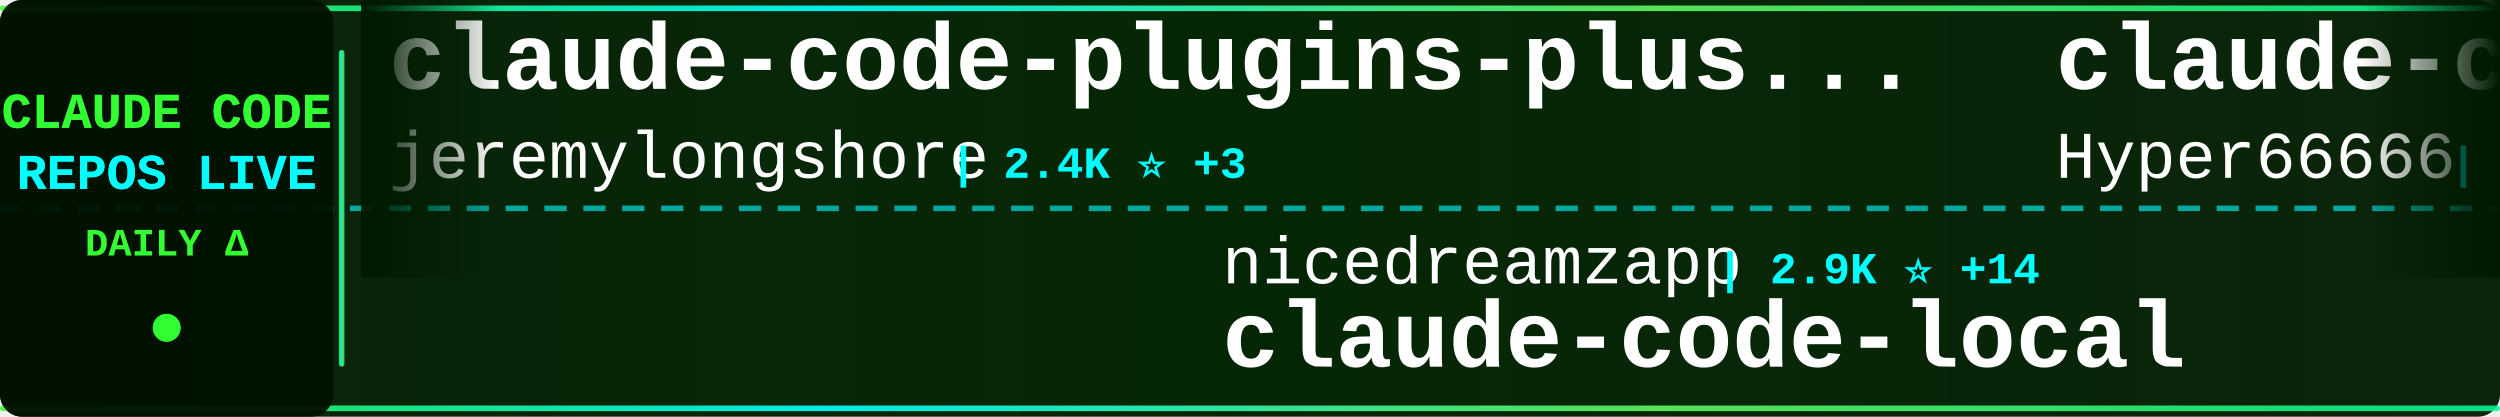
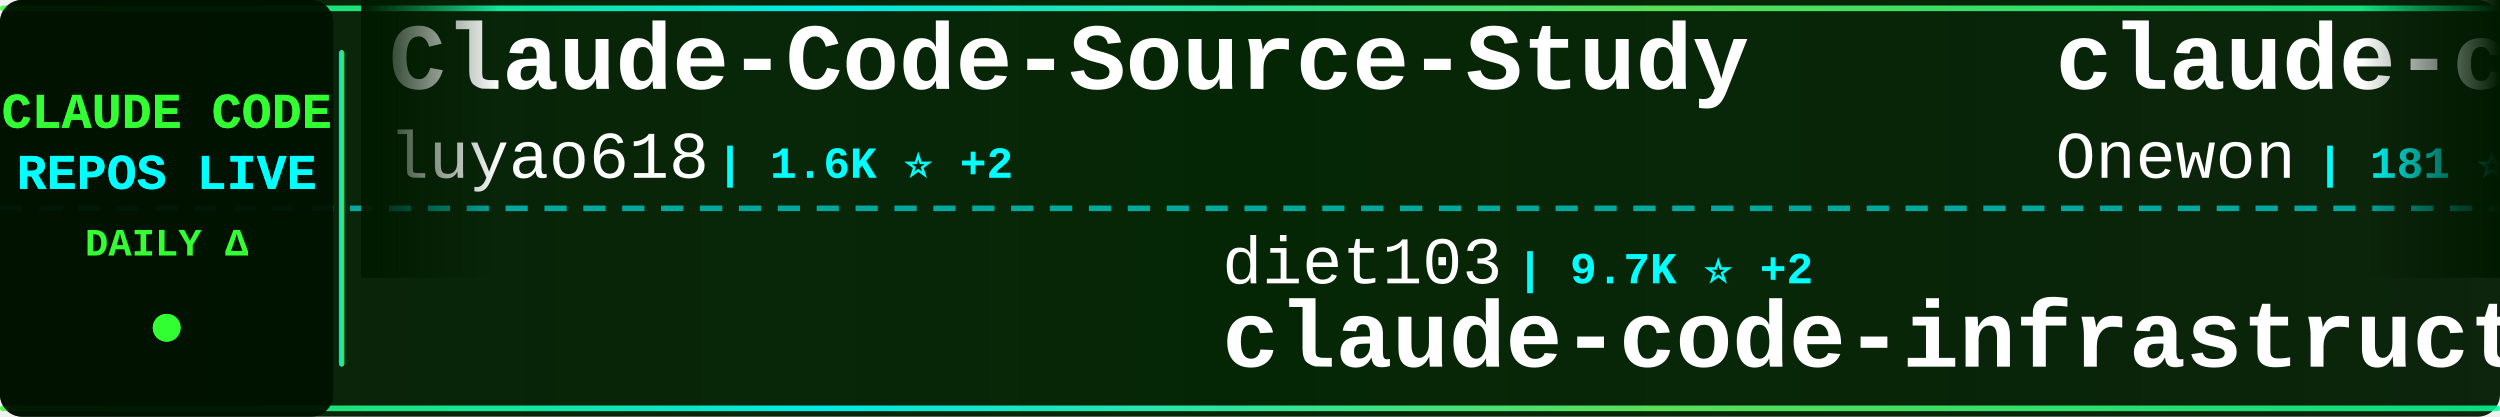
<svg xmlns="http://www.w3.org/2000/svg" width="900" height="150">
  <defs>
    <linearGradient id="tickerBg" x1="0%" y1="0%" x2="100%" y2="0%">
      <stop offset="0%" style="stop-color:#001a00;stop-opacity:0.95" />
      <stop offset="50%" style="stop-color:#002200;stop-opacity:0.98" />
      <stop offset="100%" style="stop-color:#001a00;stop-opacity:0.95" />
    </linearGradient>
    <linearGradient id="borderGrad" x1="0%" y1="0%" x2="100%" y2="0%">
      <stop offset="0%" style="stop-color:#33ff33;stop-opacity:0.85">
        <animate attributeName="stop-opacity" values="0.85;1;0.85" dur="2s" repeatCount="indefinite" />
      </stop>
      <stop offset="33%" style="stop-color:#00ffff;stop-opacity:0.9">
        <animate attributeName="stop-opacity" values="0.9;1;0.9" dur="2.2s" repeatCount="indefinite" />
      </stop>
      <stop offset="66%" style="stop-color:#66ff66;stop-opacity:0.85">
        <animate attributeName="stop-opacity" values="0.85;1;0.85" dur="1.8s" repeatCount="indefinite" />
      </stop>
      <stop offset="100%" style="stop-color:#00ff99;stop-opacity:0.85">
        <animate attributeName="stop-opacity" values="0.85;1;0.85" dur="2s" repeatCount="indefinite" />
      </stop>
    </linearGradient>
    <filter id="textGlow">
      <feGaussianBlur stdDeviation="0.1" result="coloredBlur" />
      <feMerge>
        <feMergeNode in="coloredBlur" />
        <feMergeNode in="SourceGraphic" />
      </feMerge>
    </filter>
    <filter id="metricGlow">
      <feGaussianBlur stdDeviation="0.2" result="coloredBlur" />
      <feMerge>
        <feMergeNode in="coloredBlur" />
        <feMergeNode in="SourceGraphic" />
      </feMerge>
    </filter>
    <linearGradient id="leftFade" x1="0%" y1="0%" x2="100%" y2="0%">
      <stop offset="0%" style="stop-color:#001a00;stop-opacity:1" />
      <stop offset="100%" style="stop-color:#001a00;stop-opacity:0" />
    </linearGradient>
    <linearGradient id="rightFade" x1="0%" y1="0%" x2="100%" y2="0%">
      <stop offset="0%" style="stop-color:#001a00;stop-opacity:0" />
      <stop offset="100%" style="stop-color:#001a00;stop-opacity:1" />
    </linearGradient>
  </defs>
  <rect width="900" height="150" fill="url(#tickerBg)" rx="8" />
  <rect x="0" y="2" width="900" height="2" fill="url(#borderGrad)" rx="1" />
  <rect x="0" y="146" width="900" height="2" fill="url(#borderGrad)" rx="1" />
  <line x1="0" y1="75" x2="900" y2="75" stroke="#00ffff" stroke-width="2" stroke-dasharray="8 6" opacity="0.6" />
  <rect x="0" y="0" width="120" height="150" fill="#001100" opacity="0.95" rx="8" />
  <text x="60" y="46" font-family="'Courier New', monospace" font-size="18" font-weight="bold" fill="#33ff33" text-anchor="middle" filter="url(#textGlow)">
    CLAUDE CODE
  </text>
  <text x="60" y="68" font-family="'Courier New', monospace" font-size="18" font-weight="bold" fill="#00ffff" text-anchor="middle" filter="url(#textGlow)">
    REPOS LIVE
  </text>
  <text x="60" y="92" font-family="'Courier New', monospace" font-size="14" font-weight="bold" fill="#33ff33" text-anchor="middle">
    DAILY Δ
  </text>
  <circle cx="60" cy="118" r="5" fill="#33ff33" filter="url(#metricGlow)">
    <animate attributeName="r" values="4;6;4" dur="1.5s" repeatCount="indefinite" />
    <animate attributeName="opacity" values="0.6;1;0.6" dur="1.5s" repeatCount="indefinite" />
  </circle>
  <rect x="122" y="18" width="2" height="114" fill="url(#borderGrad)" rx="1" />
  <clipPath id="tickerClip">
    <rect x="130" y="0" width="770" height="150" />
  </clipPath>
  <g clip-path="url(#tickerClip)">
    <g id="tickerItems">
      <animateTransform attributeName="transform" attributeType="XML" type="translate" from="0 0" to="-3000 0" dur="54s" repeatCount="indefinite" />
      <g transform="translate(0, 0)">
-         <text x="140" y="32" font-family="'Courier New', monospace" font-size="34" font-weight="bold" fill="#ffffff">claude-code-plugins-plus...</text>
-         <text x="140" y="64" font-family="'Courier New', monospace" font-size="24" font-weight="normal" fill="#ffffff" opacity="1.0">jeremylongshore</text>
-         <text x="342" y="64" font-family="'Courier New', monospace" font-size="16" font-weight="bold" fill="#00ffff"> | 2.4K ⭐ +3</text>
+         <text x="140" y="32" font-family="'Courier New', monospace" font-size="34" font-weight="bold" fill="#ffffff">Claude-Code-Source-Study</text>
+         <text x="140" y="64" font-family="'Courier New', monospace" font-size="24" font-weight="normal" fill="#ffffff" opacity="1.0">luyao618</text>
+         <text x="258" y="64" font-family="'Courier New', monospace" font-size="16" font-weight="bold" fill="#00ffff"> | 1.6K ⭐ +2</text>
      </g>
      <g transform="translate(300, 0)">
-         <text x="140" y="102" font-family="'Courier New', monospace" font-size="24" font-weight="normal" fill="#ffffff" opacity="1.0">nicedreamzapp</text>
-         <text x="318" y="102" font-family="'Courier New', monospace" font-size="16" font-weight="bold" fill="#00ffff"> | 2.9K ⭐ +14</text>
-         <text x="140" y="132" font-family="'Courier New', monospace" font-size="34" font-weight="bold" fill="#ffffff">claude-code-local</text>
+         <text x="140" y="102" font-family="'Courier New', monospace" font-size="24" font-weight="normal" fill="#ffffff" opacity="1.0">diet103</text>
+         <text x="246" y="102" font-family="'Courier New', monospace" font-size="16" font-weight="bold" fill="#00ffff"> | 9.7K ⭐ +2</text>
+         <text x="140" y="132" font-family="'Courier New', monospace" font-size="34" font-weight="bold" fill="#ffffff">claude-code-infrastructu...</text>
      </g>
      <g transform="translate(600, 0)">
-         <text x="140" y="32" font-family="'Courier New', monospace" font-size="34" font-weight="bold" fill="#ffffff">claude-code-sourcemap</text>
-         <text x="140" y="64" font-family="'Courier New', monospace" font-size="24" font-weight="normal" fill="#ffffff" opacity="1.0">Hyper66666</text>
-         <text x="282" y="64" font-family="'Courier New', monospace" font-size="16" font-weight="bold" fill="#00ffff"> | 216 ⭐</text>
+         <text x="140" y="32" font-family="'Courier New', monospace" font-size="34" font-weight="bold" fill="#ffffff">claude-code</text>
+         <text x="140" y="64" font-family="'Courier New', monospace" font-size="24" font-weight="normal" fill="#ffffff" opacity="1.0">Onewon</text>
+         <text x="234" y="64" font-family="'Courier New', monospace" font-size="16" font-weight="bold" fill="#00ffff"> | 181 ⭐</text>
      </g>
      <g transform="translate(900, 0)">
-         <text x="140" y="102" font-family="'Courier New', monospace" font-size="24" font-weight="normal" fill="#ffffff" opacity="1.0">Alishahryar1</text>
-         <text x="306" y="102" font-family="'Courier New', monospace" font-size="16" font-weight="bold" fill="#00ffff"> | 37.3K ⭐ +166</text>
-         <text x="140" y="132" font-family="'Courier New', monospace" font-size="34" font-weight="bold" fill="#ffffff">free-claude-code</text>
+         <text x="140" y="102" font-family="'Courier New', monospace" font-size="24" font-weight="normal" fill="#ffffff" opacity="1.0">isboyjc</text>
+         <text x="246" y="102" font-family="'Courier New', monospace" font-size="16" font-weight="bold" fill="#00ffff"> | 159 ⭐</text>
+         <text x="140" y="132" font-family="'Courier New', monospace" font-size="34" font-weight="bold" fill="#ffffff">claude-code</text>
      </g>
      <g transform="translate(1200, 0)">
-         <text x="140" y="32" font-family="'Courier New', monospace" font-size="34" font-weight="bold" fill="#ffffff">claude-code</text>
-         <text x="140" y="64" font-family="'Courier New', monospace" font-size="24" font-weight="normal" fill="#ffffff" opacity="1.0">codeaashu</text>
-         <text x="270" y="64" font-family="'Courier New', monospace" font-size="16" font-weight="bold" fill="#00ffff"> | 3.0K ⭐ +8</text>
+         <text x="140" y="32" font-family="'Courier New', monospace" font-size="34" font-weight="bold" fill="#ffffff">sc-claude-code-files</text>
+         <text x="140" y="64" font-family="'Courier New', monospace" font-size="24" font-weight="normal" fill="#ffffff" opacity="1.0">https-deeplearning-ai</text>
+         <text x="414" y="64" font-family="'Courier New', monospace" font-size="16" font-weight="bold" fill="#00ffff"> | 534 ⭐</text>
      </g>
      <g transform="translate(1500, 0)">
-         <text x="140" y="102" font-family="'Courier New', monospace" font-size="24" font-weight="normal" fill="#ffffff" opacity="1.0">tanbiralam</text>
-         <text x="282" y="102" font-family="'Courier New', monospace" font-size="16" font-weight="bold" fill="#00ffff"> | 1.9K ⭐ +4</text>
-         <text x="140" y="132" font-family="'Courier New', monospace" font-size="34" font-weight="bold" fill="#ffffff">claude-code</text>
+         <text x="140" y="102" font-family="'Courier New', monospace" font-size="24" font-weight="normal" fill="#ffffff" opacity="1.0">musistudio</text>
+         <text x="282" y="102" font-family="'Courier New', monospace" font-size="16" font-weight="bold" fill="#00ffff"> | 35.4K ⭐ +24</text>
+         <text x="140" y="132" font-family="'Courier New', monospace" font-size="34" font-weight="bold" fill="#ffffff">claude-code-router</text>
      </g>
      <g transform="translate(1800, 0)">
-         <text x="140" y="32" font-family="'Courier New', monospace" font-size="34" font-weight="bold" fill="#ffffff">claude-code-source</text>
-         <text x="140" y="64" font-family="'Courier New', monospace" font-size="24" font-weight="normal" fill="#ffffff" opacity="1.0">hangsman</text>
-         <text x="258" y="64" font-family="'Courier New', monospace" font-size="16" font-weight="bold" fill="#00ffff"> | 787 ⭐</text>
+         <text x="140" y="32" font-family="'Courier New', monospace" font-size="34" font-weight="bold" fill="#ffffff">claude-code-sourcemap</text>
+         <text x="140" y="64" font-family="'Courier New', monospace" font-size="24" font-weight="normal" fill="#ffffff" opacity="1.0">ChinaSiro</text>
+         <text x="270" y="64" font-family="'Courier New', monospace" font-size="16" font-weight="bold" fill="#00ffff"> | 9.5K ⭐ +4</text>
      </g>
      <g transform="translate(2100, 0)">
-         <text x="140" y="102" font-family="'Courier New', monospace" font-size="24" font-weight="normal" fill="#ffffff" opacity="1.0">affaan-m</text>
-         <text x="258" y="102" font-family="'Courier New', monospace" font-size="16" font-weight="bold" fill="#00ffff"> | 222.5K ⭐ +450</text>
-         <text x="140" y="132" font-family="'Courier New', monospace" font-size="34" font-weight="bold" fill="#ffffff">ECC</text>
+         <text x="140" y="102" font-family="'Courier New', monospace" font-size="24" font-weight="normal" fill="#ffffff" opacity="1.0">Piebald-AI</text>
+         <text x="282" y="102" font-family="'Courier New', monospace" font-size="16" font-weight="bold" fill="#00ffff"> | 11.4K ⭐ +16</text>
+         <text x="140" y="132" font-family="'Courier New', monospace" font-size="34" font-weight="bold" fill="#ffffff">claude-code-system-promp...</text>
      </g>
      <g transform="translate(2400, 0)">
-         <text x="140" y="32" font-family="'Courier New', monospace" font-size="34" font-weight="bold" fill="#ffffff">how-claude-code-works</text>
-         <text x="140" y="64" font-family="'Courier New', monospace" font-size="24" font-weight="normal" fill="#ffffff" opacity="1.0">Windy3f3f3f3f</text>
-         <text x="318" y="64" font-family="'Courier New', monospace" font-size="16" font-weight="bold" fill="#00ffff"> | 2.7K ⭐ +8</text>
+         <text x="140" y="32" font-family="'Courier New', monospace" font-size="34" font-weight="bold" fill="#ffffff">claude-code</text>
+         <text x="140" y="64" font-family="'Courier New', monospace" font-size="24" font-weight="normal" fill="#ffffff" opacity="1.0">jarmuine</text>
+         <text x="258" y="64" font-family="'Courier New', monospace" font-size="16" font-weight="bold" fill="#00ffff"> | 2.2K ⭐</text>
      </g>
      <g transform="translate(2700, 0)">
-         <text x="140" y="102" font-family="'Courier New', monospace" font-size="24" font-weight="normal" fill="#ffffff" opacity="1.0">ghuntley</text>
-         <text x="258" y="102" font-family="'Courier New', monospace" font-size="16" font-weight="bold" fill="#00ffff"> | 986 ⭐</text>
-         <text x="140" y="132" font-family="'Courier New', monospace" font-size="34" font-weight="bold" fill="#ffffff">claude-code-source-code-...</text>
+         <text x="140" y="102" font-family="'Courier New', monospace" font-size="24" font-weight="normal" fill="#ffffff" opacity="1.0">wanshuiyin</text>
+         <text x="282" y="102" font-family="'Courier New', monospace" font-size="16" font-weight="bold" fill="#00ffff"> | 12.7K ⭐ +28</text>
+         <text x="140" y="132" font-family="'Courier New', monospace" font-size="34" font-weight="bold" fill="#ffffff">Auto-claude-code-researc...</text>
      </g>
      <g transform="translate(3000, 0)">
-         <text x="140" y="32" font-family="'Courier New', monospace" font-size="34" font-weight="bold" fill="#ffffff">claude-code-plugins-plus...</text>
-         <text x="140" y="64" font-family="'Courier New', monospace" font-size="24" font-weight="normal" fill="#ffffff" opacity="1.0">jeremylongshore</text>
-         <text x="342" y="64" font-family="'Courier New', monospace" font-size="16" font-weight="bold" fill="#00ffff"> | 2.4K ⭐ +3</text>
+         <text x="140" y="32" font-family="'Courier New', monospace" font-size="34" font-weight="bold" fill="#ffffff">Claude-Code-Source-Study</text>
+         <text x="140" y="64" font-family="'Courier New', monospace" font-size="24" font-weight="normal" fill="#ffffff" opacity="1.0">luyao618</text>
+         <text x="258" y="64" font-family="'Courier New', monospace" font-size="16" font-weight="bold" fill="#00ffff"> | 1.6K ⭐ +2</text>
      </g>
      <g transform="translate(3300, 0)">
-         <text x="140" y="102" font-family="'Courier New', monospace" font-size="24" font-weight="normal" fill="#ffffff" opacity="1.0">nicedreamzapp</text>
-         <text x="318" y="102" font-family="'Courier New', monospace" font-size="16" font-weight="bold" fill="#00ffff"> | 2.9K ⭐ +14</text>
-         <text x="140" y="132" font-family="'Courier New', monospace" font-size="34" font-weight="bold" fill="#ffffff">claude-code-local</text>
+         <text x="140" y="102" font-family="'Courier New', monospace" font-size="24" font-weight="normal" fill="#ffffff" opacity="1.0">diet103</text>
+         <text x="246" y="102" font-family="'Courier New', monospace" font-size="16" font-weight="bold" fill="#00ffff"> | 9.7K ⭐ +2</text>
+         <text x="140" y="132" font-family="'Courier New', monospace" font-size="34" font-weight="bold" fill="#ffffff">claude-code-infrastructu...</text>
      </g>
      <g transform="translate(3600, 0)">
-         <text x="140" y="32" font-family="'Courier New', monospace" font-size="34" font-weight="bold" fill="#ffffff">claude-code-sourcemap</text>
-         <text x="140" y="64" font-family="'Courier New', monospace" font-size="24" font-weight="normal" fill="#ffffff" opacity="1.0">Hyper66666</text>
-         <text x="282" y="64" font-family="'Courier New', monospace" font-size="16" font-weight="bold" fill="#00ffff"> | 216 ⭐</text>
+         <text x="140" y="32" font-family="'Courier New', monospace" font-size="34" font-weight="bold" fill="#ffffff">claude-code</text>
+         <text x="140" y="64" font-family="'Courier New', monospace" font-size="24" font-weight="normal" fill="#ffffff" opacity="1.0">Onewon</text>
+         <text x="234" y="64" font-family="'Courier New', monospace" font-size="16" font-weight="bold" fill="#00ffff"> | 181 ⭐</text>
      </g>
      <g transform="translate(3900, 0)">
-         <text x="140" y="102" font-family="'Courier New', monospace" font-size="24" font-weight="normal" fill="#ffffff" opacity="1.0">Alishahryar1</text>
-         <text x="306" y="102" font-family="'Courier New', monospace" font-size="16" font-weight="bold" fill="#00ffff"> | 37.3K ⭐ +166</text>
-         <text x="140" y="132" font-family="'Courier New', monospace" font-size="34" font-weight="bold" fill="#ffffff">free-claude-code</text>
+         <text x="140" y="102" font-family="'Courier New', monospace" font-size="24" font-weight="normal" fill="#ffffff" opacity="1.0">isboyjc</text>
+         <text x="246" y="102" font-family="'Courier New', monospace" font-size="16" font-weight="bold" fill="#00ffff"> | 159 ⭐</text>
+         <text x="140" y="132" font-family="'Courier New', monospace" font-size="34" font-weight="bold" fill="#ffffff">claude-code</text>
      </g>
    </g>
  </g>
  <rect x="130" y="0" width="50" height="100" fill="url(#leftFade)" />
  <rect x="850" y="0" width="50" height="100" fill="url(#rightFade)" />
</svg>
